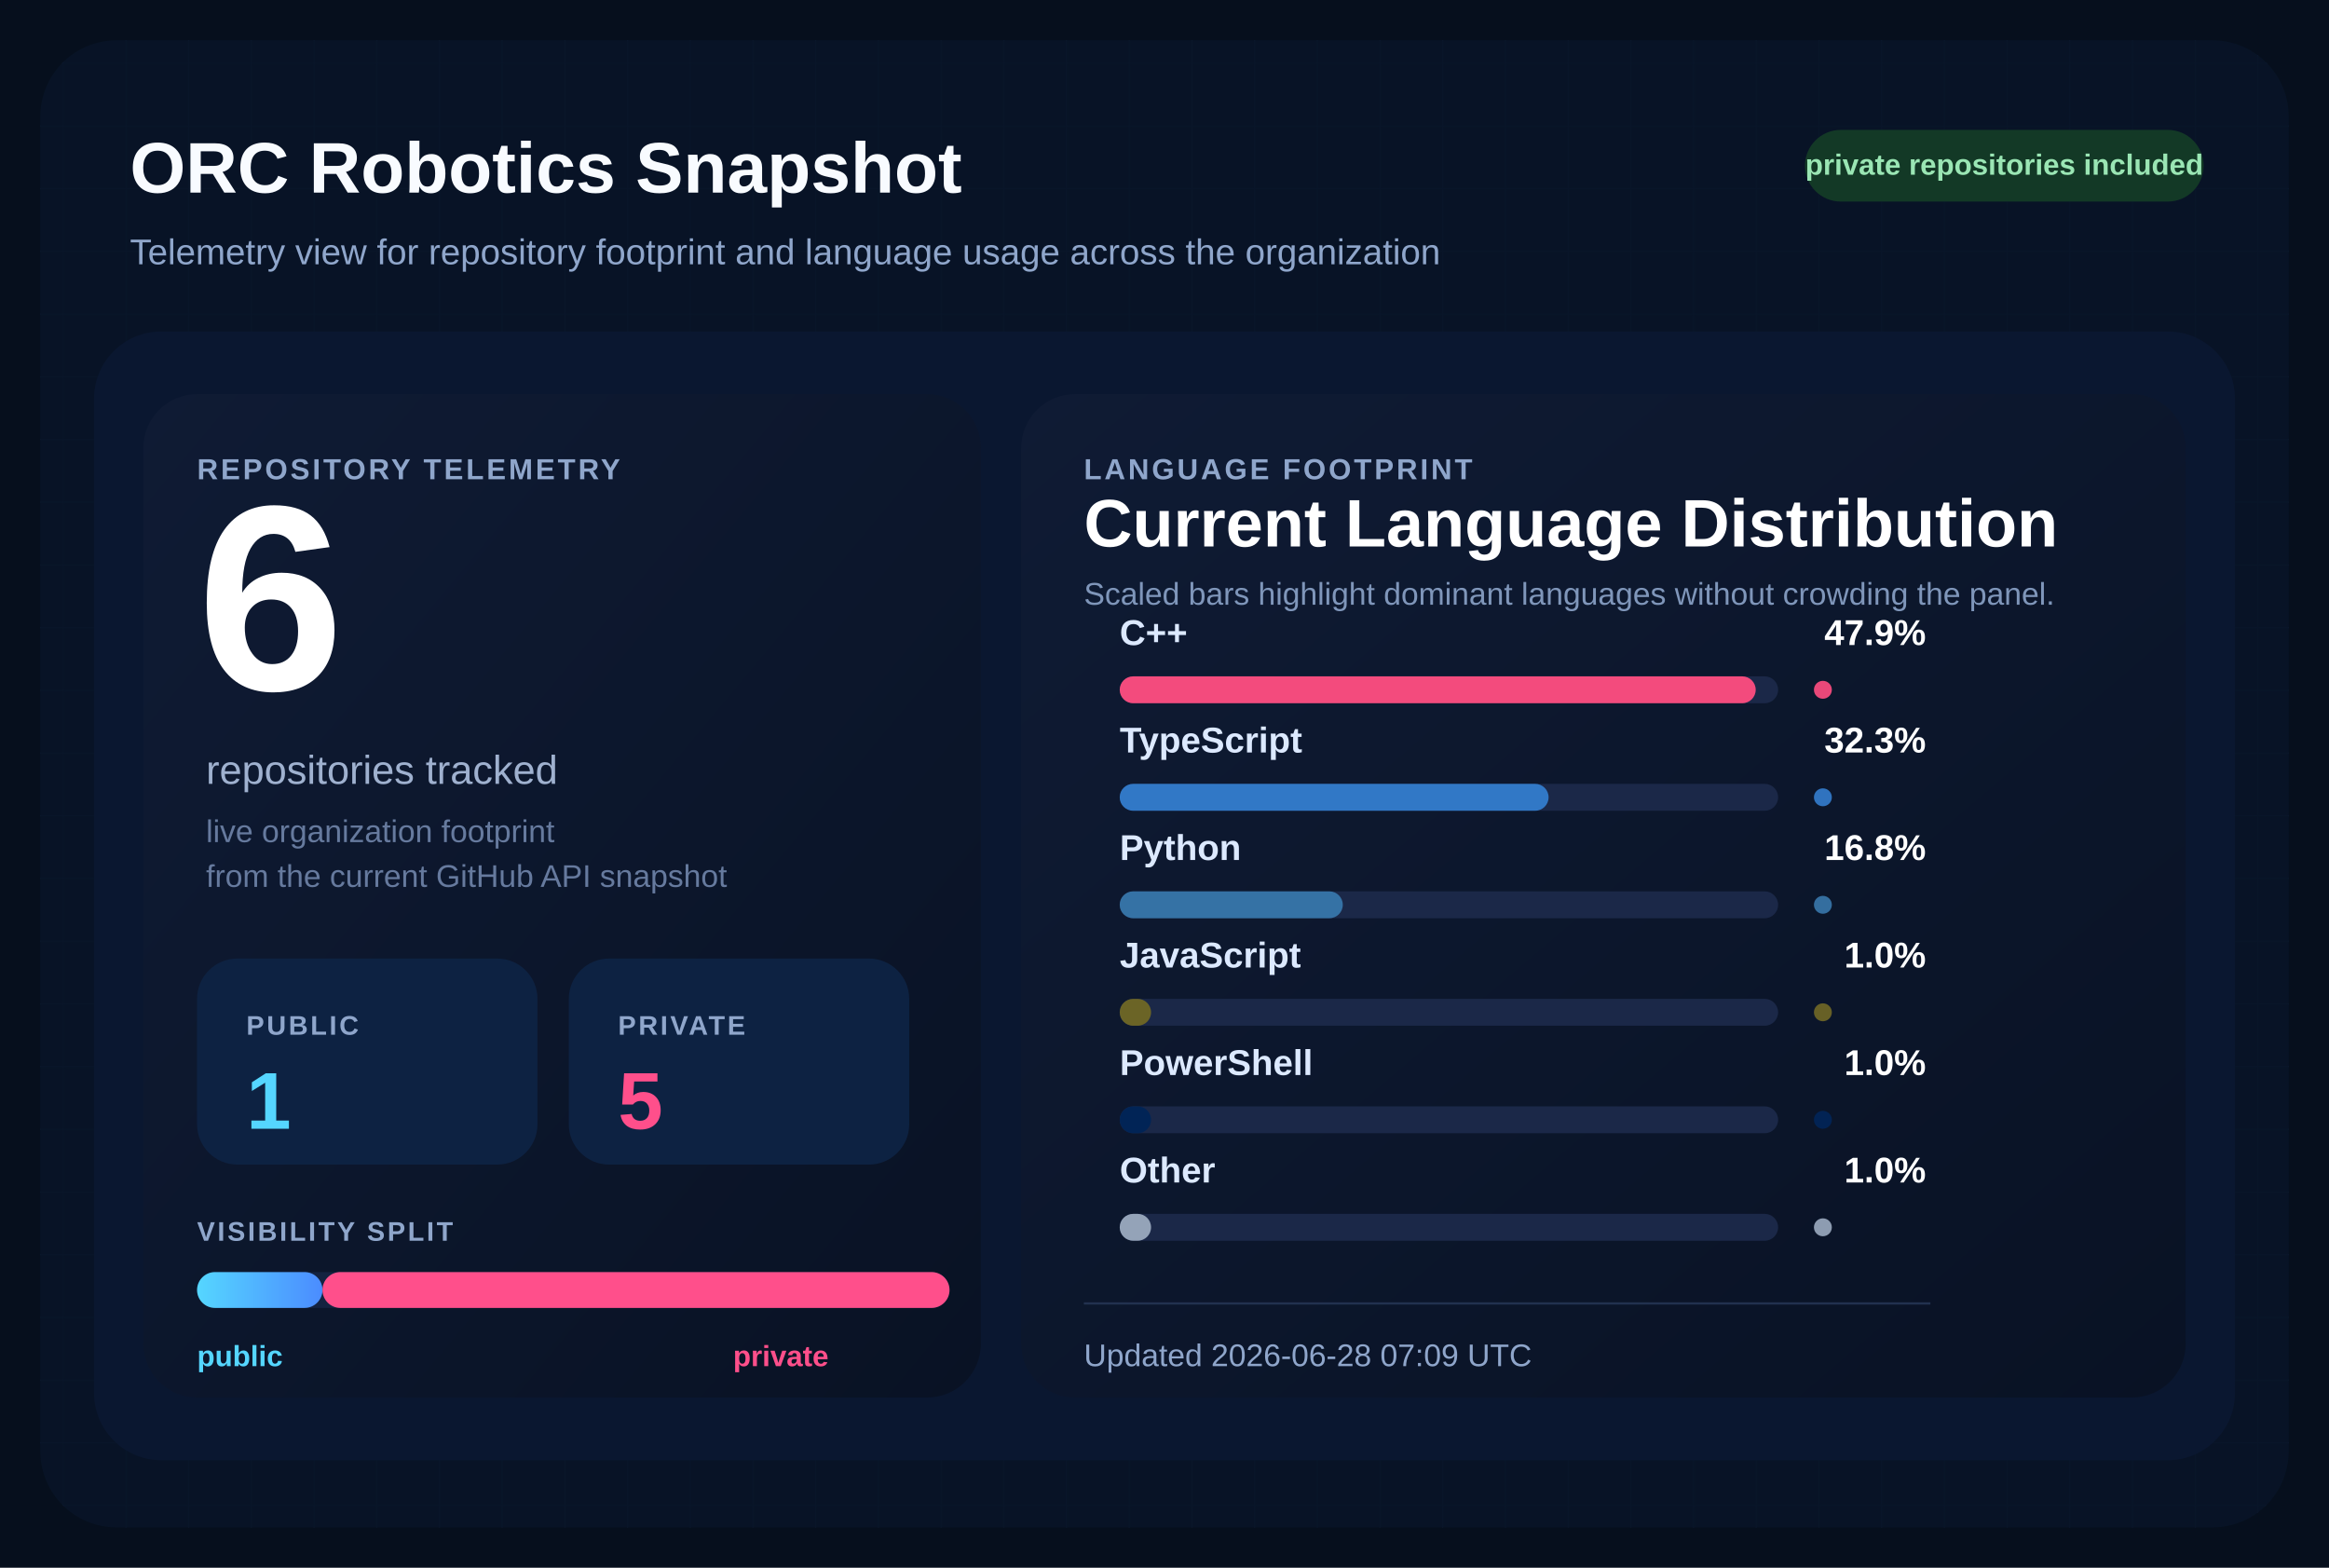
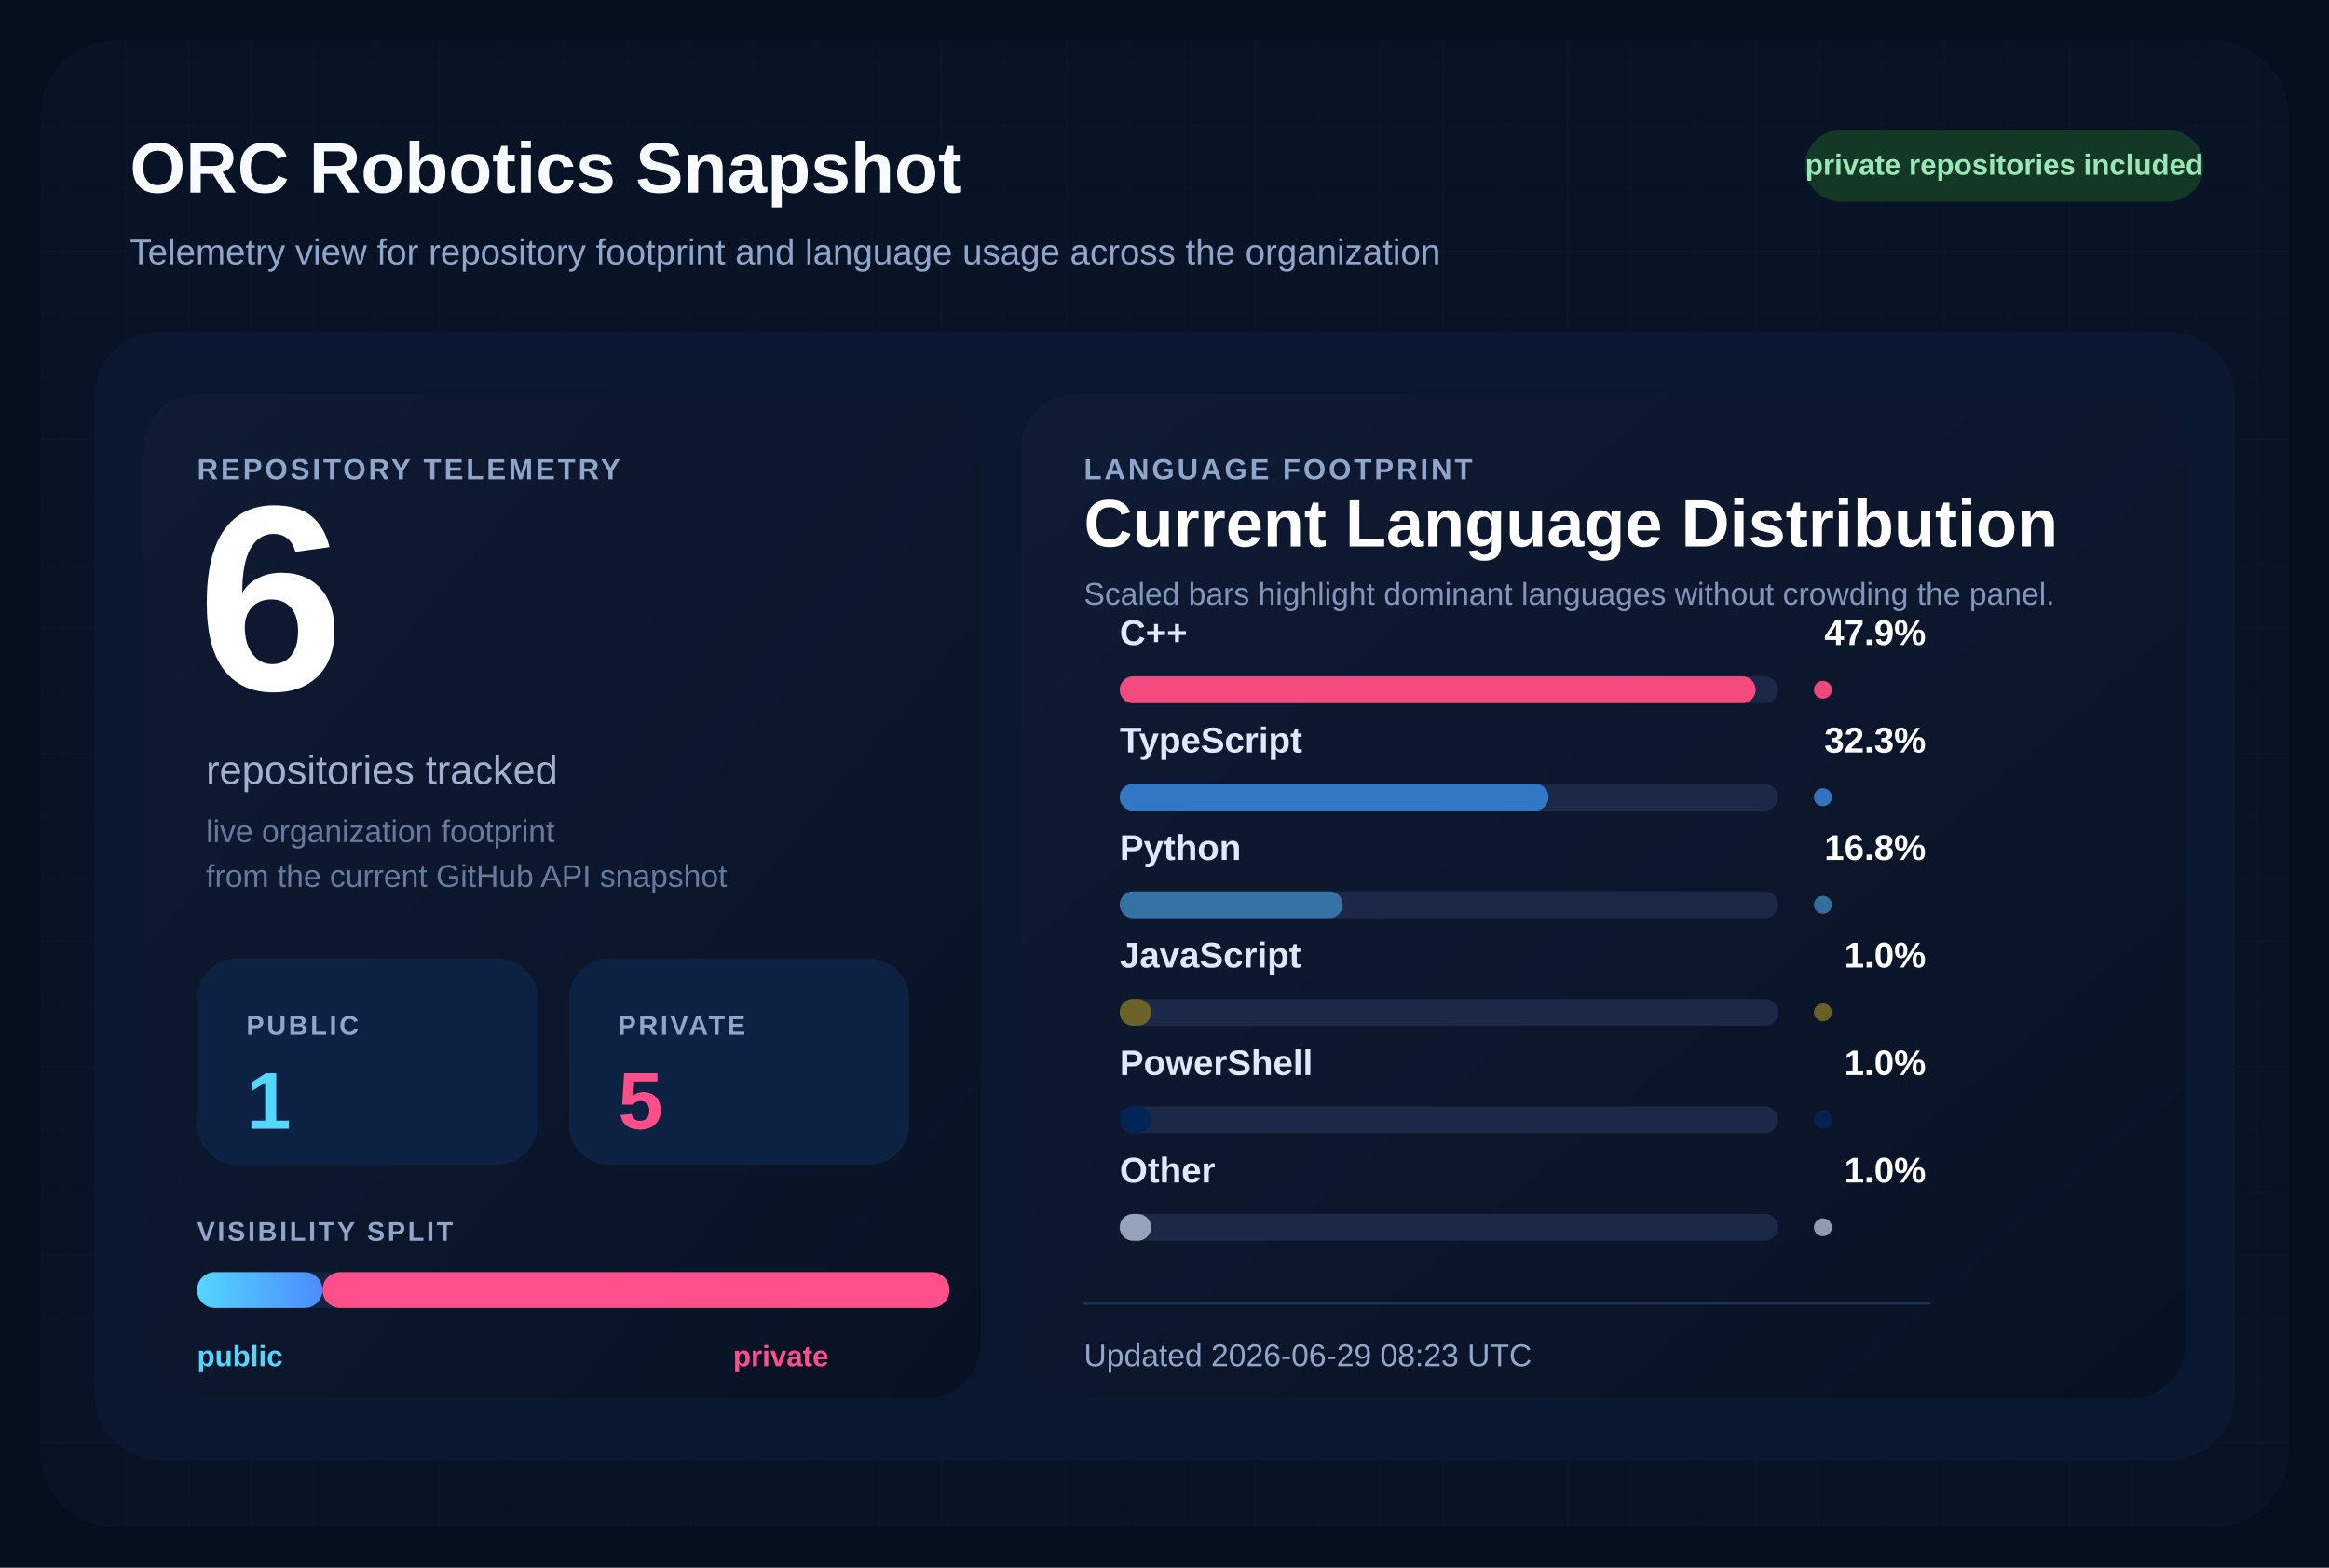
<svg xmlns="http://www.w3.org/2000/svg" width="1040" height="700" viewBox="0 0 1040 700" role="img" aria-labelledby="title desc">
  <defs>
    <pattern id="grid" width="28" height="28" patternUnits="userSpaceOnUse">
      <path d="M 28 0 L 0 0 0 28" fill="none" stroke="#12213d" stroke-width="1" />
    </pattern>
    <linearGradient id="surface" x1="0%" y1="0%" x2="100%" y2="100%">
      <stop offset="0%" stop-color="#0f1b34" />
      <stop offset="100%" stop-color="#091224" />
    </linearGradient>
    <linearGradient id="publicBar" x1="0%" y1="0%" x2="100%" y2="0%">
      <stop offset="0%" stop-color="#55d6ff" />
      <stop offset="100%" stop-color="#4b8cff" />
    </linearGradient>
  </defs>
  <rect width="1040" height="700" fill="#060f1d" />
  <rect x="18" y="18" width="1004" height="664" rx="34" fill="url(#grid)" />
  <rect x="18" y="18" width="1004" height="664" rx="34" fill="#081427" fill-opacity="0.9" />
  <text x="58" y="86" fill="#f8fbff" font-size="32" font-family="Segoe UI, Arial, sans-serif" font-weight="700">
    ORC Robotics Snapshot
  </text>
  <text x="58" y="118" fill="#8fa6cb" font-size="16" font-family="Segoe UI, Arial, sans-serif">
    Telemetry view for repository footprint and language usage across the organization
  </text>
  <rect x="806" y="58" width="178" height="32" rx="16" fill="#133926" />
  <text x="895" y="78" fill="#9ae6b4" font-size="13" font-family="Segoe UI, Arial, sans-serif" font-weight="700" text-anchor="middle">
    private repositories included
  </text>
  <rect x="42" y="148" width="956" height="504" rx="30" fill="#0a1730" />
  <rect x="64" y="176" width="374" height="448" rx="24" fill="url(#surface)" />
  <rect x="456" y="176" width="520" height="448" rx="24" fill="url(#surface)" />
  <text x="88" y="214" fill="#8fa6cb" font-size="13" font-family="Segoe UI, Arial, sans-serif" font-weight="700" letter-spacing="1.2">
    REPOSITORY TELEMETRY
  </text>
  <text x="88" y="308" fill="#ffffff" font-size="118" font-family="Segoe UI, Arial, sans-serif" font-weight="700">
    6
  </text>
  <text x="92" y="350" fill="#9fb1cf" font-size="18" font-family="Segoe UI, Arial, sans-serif">
    repositories tracked
  </text>
  <text x="92" y="376" fill="#667a9e" font-size="14" font-family="Segoe UI, Arial, sans-serif">
    live organization footprint
  </text>
  <text x="92" y="396" fill="#667a9e" font-size="14" font-family="Segoe UI, Arial, sans-serif">
    from the current GitHub API snapshot
  </text>
  <rect x="88" y="428" width="152" height="92" rx="18" fill="#0d2242" />
  <text x="110" y="462" fill="#8fa6cb" font-size="12" font-family="Segoe UI, Arial, sans-serif" font-weight="700" letter-spacing="1.1">
    PUBLIC
  </text>
  <text x="110" y="504" fill="#55d6ff" font-size="36" font-family="Segoe UI, Arial, sans-serif" font-weight="700">
    1
  </text>
  <rect x="254" y="428" width="152" height="92" rx="18" fill="#0d2242" />
  <text x="276" y="462" fill="#8fa6cb" font-size="12" font-family="Segoe UI, Arial, sans-serif" font-weight="700" letter-spacing="1.1">
    PRIVATE
  </text>
  <text x="276" y="504" fill="#ff4f8b" font-size="36" font-family="Segoe UI, Arial, sans-serif" font-weight="700">
    5
  </text>
  <text x="88" y="554" fill="#8fa6cb" font-size="12" font-family="Segoe UI, Arial, sans-serif" font-weight="700" letter-spacing="1.1">
    VISIBILITY SPLIT
  </text>
  <rect x="88" y="568" width="336" height="16" rx="8" fill="#142340" />
  <rect x="88" y="568" width="56.00" height="16" rx="8" fill="url(#publicBar)" />
  <rect x="144.00" y="568" width="280.00" height="16" rx="8" fill="#ff4f8b" />
  <text x="88" y="610" fill="#55d6ff" font-size="13" font-family="Segoe UI, Arial, sans-serif" font-weight="700">
    public
  </text>
  <text x="370" y="610" fill="#ff4f8b" font-size="13" font-family="Segoe UI, Arial, sans-serif" font-weight="700" text-anchor="end">
    private
  </text>
  <text x="484" y="214" fill="#8fa6cb" font-size="13" font-family="Segoe UI, Arial, sans-serif" font-weight="700" letter-spacing="1.2">
    LANGUAGE FOOTPRINT
  </text>
  <text x="484" y="244" fill="#ffffff" font-size="30" font-family="Segoe UI, Arial, sans-serif" font-weight="700">
    Current Language Distribution
  </text>
  <text x="484" y="270" fill="#7f96ba" font-size="14" font-family="Segoe UI, Arial, sans-serif">
    Scaled bars highlight dominant languages without crowding the panel.
  </text>
  <g transform="translate(0,288)">
    <text x="500" y="0" fill="#dce9ff" font-size="16" font-family="Segoe UI, Arial, sans-serif" font-weight="600">
        C++
        </text>
    <text x="860" y="0" fill="#ffffff" font-size="16" font-family="Segoe UI, Arial, sans-serif" font-weight="700" text-anchor="end">
        47.9%
        </text>
    <rect x="500" y="14" width="294" height="12" rx="6" fill="#1b2848" />
    <rect x="500" y="14" width="284.00" height="12" rx="6" fill="#f34b7d" />
    <circle cx="814" cy="20" r="4" fill="#f34b7d" opacity="0.95" />
  </g>
  <g transform="translate(0,336)">
    <text x="500" y="0" fill="#dce9ff" font-size="16" font-family="Segoe UI, Arial, sans-serif" font-weight="600">
        TypeScript
        </text>
    <text x="860" y="0" fill="#ffffff" font-size="16" font-family="Segoe UI, Arial, sans-serif" font-weight="700" text-anchor="end">
        32.3%
        </text>
    <rect x="500" y="14" width="294" height="12" rx="6" fill="#1b2848" />
    <rect x="500" y="14" width="191.51" height="12" rx="6" fill="#3178c6" />
    <circle cx="814" cy="20" r="4" fill="#3178c6" opacity="0.95" />
  </g>
  <g transform="translate(0,384)">
    <text x="500" y="0" fill="#dce9ff" font-size="16" font-family="Segoe UI, Arial, sans-serif" font-weight="600">
        Python
        </text>
    <text x="860" y="0" fill="#ffffff" font-size="16" font-family="Segoe UI, Arial, sans-serif" font-weight="700" text-anchor="end">
        16.8%
        </text>
    <rect x="500" y="14" width="294" height="12" rx="6" fill="#1b2848" />
    <rect x="500" y="14" width="99.61" height="12" rx="6" fill="#3572A5" />
    <circle cx="814" cy="20" r="4" fill="#3572A5" opacity="0.95" />
  </g>
  <g transform="translate(0,432)">
    <text x="500" y="0" fill="#dce9ff" font-size="16" font-family="Segoe UI, Arial, sans-serif" font-weight="600">
        JavaScript
        </text>
    <text x="860" y="0" fill="#ffffff" font-size="16" font-family="Segoe UI, Arial, sans-serif" font-weight="700" text-anchor="end">
        1.0%
        </text>
    <rect x="500" y="14" width="294" height="12" rx="6" fill="#1b2848" />
    <rect x="500" y="14" width="14.00" height="12" rx="6" fill="#6b6426" />
    <circle cx="814" cy="20" r="4" fill="#6b6426" opacity="0.95" />
  </g>
  <g transform="translate(0,480)">
    <text x="500" y="0" fill="#dce9ff" font-size="16" font-family="Segoe UI, Arial, sans-serif" font-weight="600">
        PowerShell
        </text>
    <text x="860" y="0" fill="#ffffff" font-size="16" font-family="Segoe UI, Arial, sans-serif" font-weight="700" text-anchor="end">
        1.0%
        </text>
    <rect x="500" y="14" width="294" height="12" rx="6" fill="#1b2848" />
    <rect x="500" y="14" width="14.00" height="12" rx="6" fill="#012456" />
    <circle cx="814" cy="20" r="4" fill="#012456" opacity="0.95" />
  </g>
  <g transform="translate(0,528)">
    <text x="500" y="0" fill="#dce9ff" font-size="16" font-family="Segoe UI, Arial, sans-serif" font-weight="600">
        Other
        </text>
    <text x="860" y="0" fill="#ffffff" font-size="16" font-family="Segoe UI, Arial, sans-serif" font-weight="700" text-anchor="end">
        1.0%
        </text>
    <rect x="500" y="14" width="294" height="12" rx="6" fill="#1b2848" />
    <rect x="500" y="14" width="14.00" height="12" rx="6" fill="#94a3b8" />
    <circle cx="814" cy="20" r="4" fill="#94a3b8" opacity="0.95" />
  </g>
  <line x1="484" y1="582" x2="862" y2="582" stroke="#22314f" stroke-width="1" />
  <text x="484" y="610" fill="#8fa6cb" font-size="14" font-family="Segoe UI, Arial, sans-serif">
-     Updated 2026-06-28 07:09 UTC
+     Updated 2026-06-29 08:23 UTC
  </text>
</svg>
